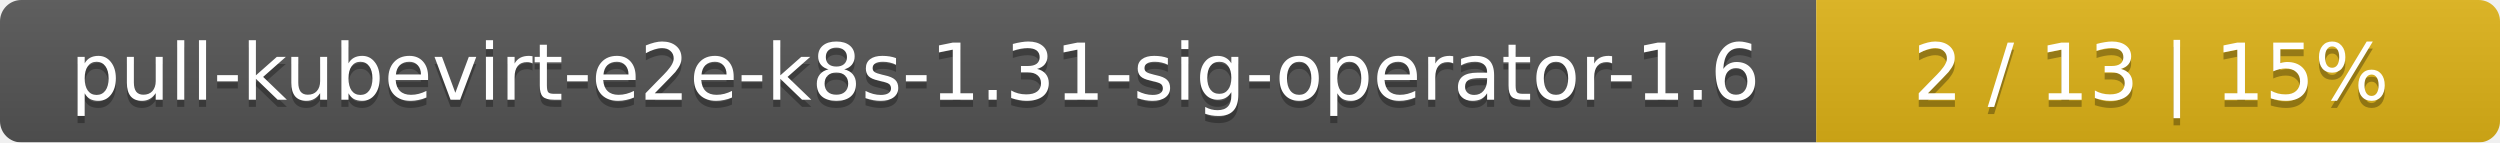
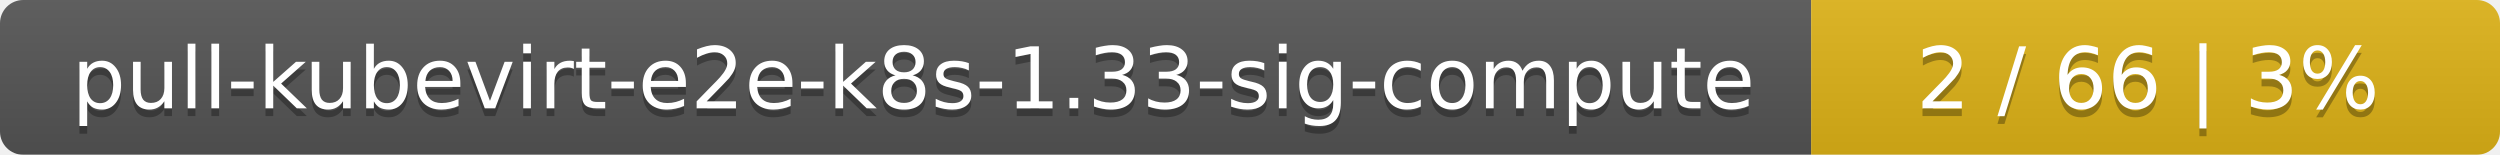
- <svg xmlns="http://www.w3.org/2000/svg" width="351" height="20">
+ <svg xmlns="http://www.w3.org/2000/svg" width="323" height="20">
  <linearGradient id="smooth" x2="0" y2="100%">
    <stop offset="0" stop-color="#bbb" stop-opacity=".1" />
    <stop offset="1" stop-opacity=".1" />
  </linearGradient>
  <mask id="round">
-     <rect width="351" height="20" rx="3" fill="#fff" />
+     <rect width="323" height="20" rx="3" fill="#fff" />
  </mask>
  <g mask="url(#round)">
-     <rect width="255" height="20" fill="#555" />
-     <rect x="255" width="96" height="20" fill="#dfb317" />
-     <rect width="351" height="20" fill="url(#smooth)" />
+     <rect width="234" height="20" fill="#555" />
+     <rect x="234" width="89" height="20" fill="#dfb317" />
+     <rect width="323" height="20" fill="url(#smooth)" />
  </g>
  <g fill="#fff" text-anchor="middle" font-family="DejaVu Sans,Verdana,Geneva,sans-serif" font-size="11">
-     <text x="128.5" y="15" fill="#010101" fill-opacity=".3">pull-kubevirt-e2e-k8s-1.31-sig-operator-1.6</text>
-     <text x="128.5" y="14">pull-kubevirt-e2e-k8s-1.31-sig-operator-1.6</text>
-     <text x="302" y="15" fill="#010101" fill-opacity=".3">2 / 13    |    15%</text>
-     <text x="302" y="14">2 / 13    |    15%</text>
+     <text x="118" y="15" fill="#010101" fill-opacity=".3">pull-kubevirt-e2e-k8s-1.33-sig-compute</text>
+     <text x="118" y="14">pull-kubevirt-e2e-k8s-1.33-sig-compute</text>
+     <text x="277.5" y="15" fill="#010101" fill-opacity=".3">2 / 66    |    3%</text>
+     <text x="277.5" y="14">2 / 66    |    3%</text>
  </g>
</svg>
